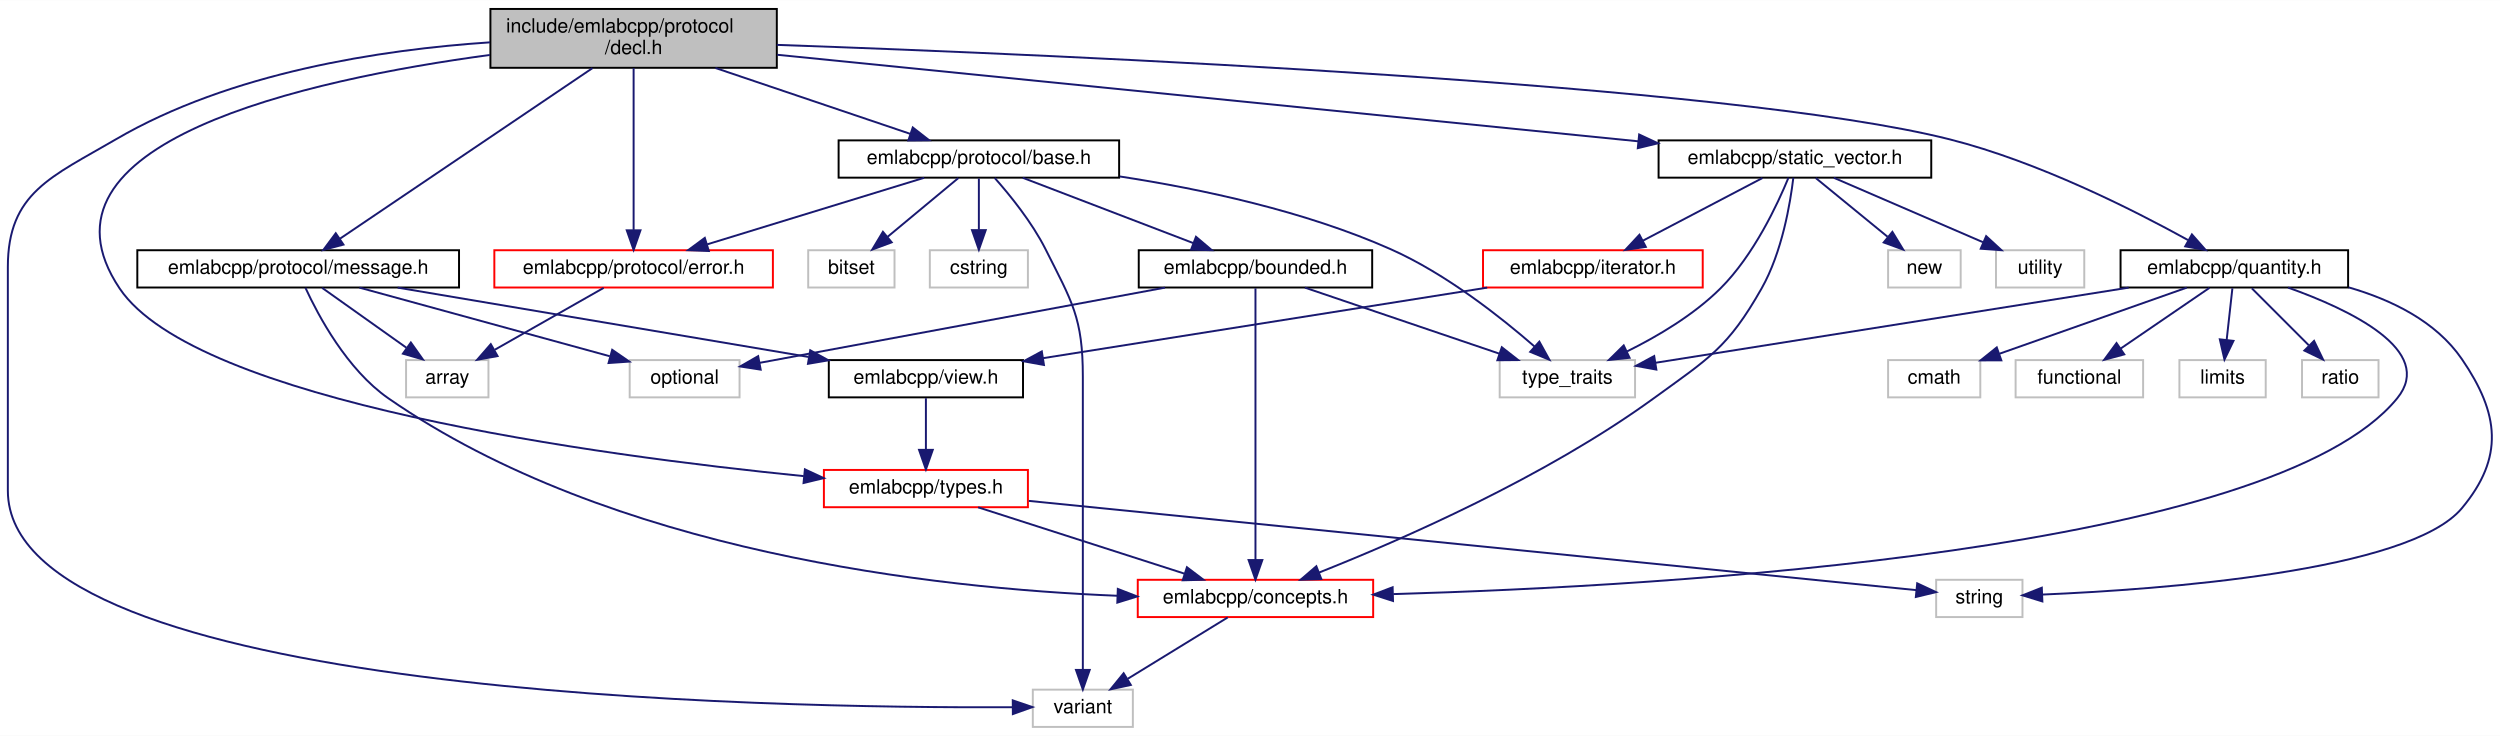
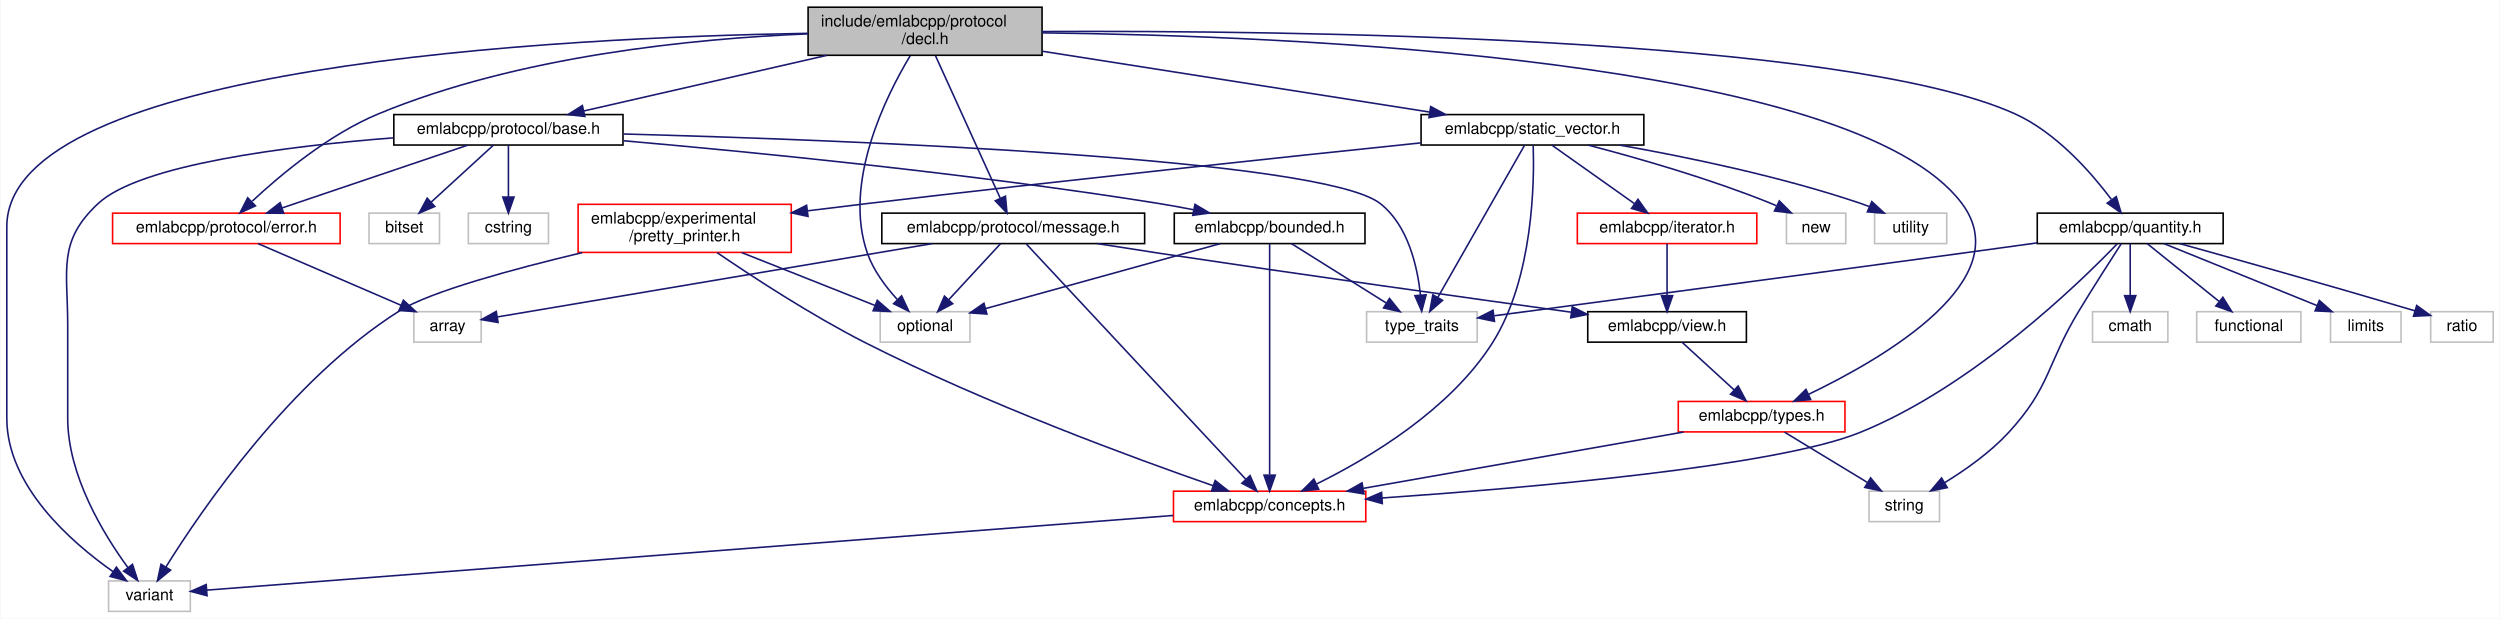
- <svg xmlns="http://www.w3.org/2000/svg" xmlns:xlink="http://www.w3.org/1999/xlink" width="1274pt" height="375pt" viewBox="0.00 0.00 1274.43 375.00">
-   <g id="graph0" class="graph" transform="scale(1 1) rotate(0) translate(4 371)">
-     <polygon fill="white" stroke="transparent" points="-4,4 -4,-371 1270.43,-371 1270.43,4 -4,4" />
+ <svg xmlns="http://www.w3.org/2000/svg" xmlns:xlink="http://www.w3.org/1999/xlink" width="1560pt" height="386pt" viewBox="0.00 0.00 1559.50 386.00">
+   <g id="graph0" class="graph" transform="scale(1 1) rotate(0) translate(4 382)">
+     <polygon fill="white" stroke="transparent" points="-4,4 -4,-382 1555.5,-382 1555.5,4 -4,4" />
    <g id="node1" class="node">
      <g id="a_node1">
        <a xlink:title=" ">
-           <polygon fill="#bfbfbf" stroke="black" points="246,-336.5 246,-366.5 392,-366.5 392,-336.5 246,-336.5" />
-           <text text-anchor="start" x="254" y="-354.5" font-family="Helvetica,sans-Serif" font-size="10.00">include/emlabcpp/protocol</text>
-           <text text-anchor="middle" x="319" y="-343.5" font-family="Helvetica,sans-Serif" font-size="10.00">/decl.h</text>
+           <polygon fill="#bfbfbf" stroke="black" points="500,-347.5 500,-377.5 646,-377.5 646,-347.5 500,-347.5" />
+           <text text-anchor="start" x="508" y="-365.5" font-family="Helvetica,sans-Serif" font-size="10.00">include/emlabcpp/protocol</text>
+           <text text-anchor="middle" x="573" y="-354.5" font-family="Helvetica,sans-Serif" font-size="10.00">/decl.h</text>
        </a>
      </g>
    </g>
    <g id="node2" class="node">
      <g id="a_node2">
        <a xlink:href="protocol_2base_8h.html" target="_top" xlink:title=" ">
-           <polygon fill="white" stroke="black" points="423.5,-280.5 423.5,-299.5 566.5,-299.5 566.5,-280.5 423.5,-280.5" />
-           <text text-anchor="middle" x="495" y="-287.5" font-family="Helvetica,sans-Serif" font-size="10.00">emlabcpp/protocol/base.h</text>
+           <polygon fill="white" stroke="black" points="241.5,-291.5 241.5,-310.5 384.5,-310.5 384.5,-291.5 241.5,-291.5" />
+           <text text-anchor="middle" x="313" y="-298.5" font-family="Helvetica,sans-Serif" font-size="10.00">emlabcpp/protocol/base.h</text>
        </a>
      </g>
    </g>
    <g id="edge1" class="edge">
-       <path fill="none" stroke="midnightblue" d="M360.71,-336.4C390.99,-326.16 431.49,-312.47 460.07,-302.81" />
-       <polygon fill="midnightblue" stroke="midnightblue" points="461.3,-306.09 469.65,-299.57 459.05,-299.46 461.3,-306.09" />
+       <path fill="none" stroke="midnightblue" d="M511.71,-347.47C465.29,-336.85 402.46,-322.47 359.98,-312.75" />
+       <polygon fill="midnightblue" stroke="midnightblue" points="360.7,-309.33 350.17,-310.51 359.14,-316.15 360.7,-309.33" />
    </g>
    <g id="node5" class="node">
      <g id="a_node5">
        <a xlink:title=" ">
-           <polygon fill="white" stroke="#bfbfbf" points="522.5,-0.5 522.5,-19.5 573.5,-19.5 573.5,-0.5 522.5,-0.5" />
-           <text text-anchor="middle" x="548" y="-7.5" font-family="Helvetica,sans-Serif" font-size="10.00">variant</text>
-         </a>
-       </g>
-     </g>
-     <g id="edge38" class="edge">
-       <path fill="none" stroke="midnightblue" d="M245.8,-349.48C190.09,-345.76 113.32,-334.08 55,-300 22.33,-280.91 0,-272.84 0,-235 0,-235 0,-235 0,-121 0,-16.21 390.06,-9.94 512.01,-10.54" />
-       <polygon fill="midnightblue" stroke="midnightblue" points="512.28,-14.04 522.3,-10.61 512.33,-7.04 512.28,-14.04" />
+           <polygon fill="white" stroke="#bfbfbf" points="63.5,-0.5 63.5,-19.5 114.5,-19.5 114.5,-0.5 63.5,-0.5" />
+           <text text-anchor="middle" x="89" y="-7.5" font-family="Helvetica,sans-Serif" font-size="10.00">variant</text>
+         </a>
+       </g>
+     </g>
+     <g id="edge43" class="edge">
+       <path fill="none" stroke="midnightblue" d="M499.85,-361.21C345.37,-358.62 0,-341.54 0,-240.5 0,-240.5 0,-240.5 0,-121 0,-78.85 39.99,-43.78 66.36,-25.24" />
+       <polygon fill="midnightblue" stroke="midnightblue" points="68.38,-28.1 74.7,-19.6 64.46,-22.3 68.38,-28.1" />
+     </g>
+     <g id="node6" class="node">
+       <g id="a_node6">
+         <a xlink:title=" ">
+           <polygon fill="white" stroke="#bfbfbf" points="545,-168.5 545,-187.5 601,-187.5 601,-168.5 545,-168.5" />
+           <text text-anchor="middle" x="573" y="-175.5" font-family="Helvetica,sans-Serif" font-size="10.00">optional</text>
+         </a>
+       </g>
+     </g>
+     <g id="edge42" class="edge">
+       <path fill="none" stroke="midnightblue" d="M563.72,-347.22C548.54,-321.98 521.56,-268.01 537,-224 540.79,-213.21 548.37,-203.08 555.6,-195.18" />
+       <polygon fill="midnightblue" stroke="midnightblue" points="558.33,-197.4 562.84,-187.81 553.33,-192.49 558.33,-197.4" />
    </g>
    <g id="node8" class="node">
      <g id="a_node8">
        <a xlink:href="protocol_2error_8h.html" target="_top" xlink:title=" ">
-           <polygon fill="white" stroke="red" points="248,-224.5 248,-243.5 390,-243.5 390,-224.5 248,-224.5" />
-           <text text-anchor="middle" x="319" y="-231.5" font-family="Helvetica,sans-Serif" font-size="10.00">emlabcpp/protocol/error.h</text>
+           <polygon fill="white" stroke="red" points="66,-230 66,-249 208,-249 208,-230 66,-230" />
+           <text text-anchor="middle" x="137" y="-237" font-family="Helvetica,sans-Serif" font-size="10.00">emlabcpp/protocol/error.h</text>
        </a>
      </g>
    </g>
    <g id="edge13" class="edge">
-       <path fill="none" stroke="midnightblue" d="M319,-336.34C319,-315.62 319,-277.02 319,-253.9" />
-       <polygon fill="midnightblue" stroke="midnightblue" points="322.5,-253.67 319,-243.67 315.5,-253.67 322.5,-253.67" />
+       <path fill="none" stroke="midnightblue" d="M499.75,-360.87C428.78,-357.94 319.36,-347.19 232,-311 201.02,-298.17 170.91,-273.02 153.17,-256.49" />
+       <polygon fill="midnightblue" stroke="midnightblue" points="155.15,-253.54 145.5,-249.16 150.31,-258.6 155.15,-253.54" />
    </g>
    <g id="node12" class="node">
      <g id="a_node12">
        <a xlink:href="message_8h.html" target="_top" xlink:title=" ">
-           <polygon fill="white" stroke="black" points="66,-224.5 66,-243.5 230,-243.5 230,-224.5 66,-224.5" />
-           <text text-anchor="middle" x="148" y="-231.5" font-family="Helvetica,sans-Serif" font-size="10.00">emlabcpp/protocol/message.h</text>
+           <polygon fill="white" stroke="black" points="546,-230 546,-249 710,-249 710,-230 546,-230" />
+           <text text-anchor="middle" x="628" y="-237" font-family="Helvetica,sans-Serif" font-size="10.00">emlabcpp/protocol/message.h</text>
        </a>
      </g>
    </g>
    <g id="edge14" class="edge">
-       <path fill="none" stroke="midnightblue" d="M298.03,-336.34C265.26,-314.2 202.25,-271.64 169.29,-249.38" />
-       <polygon fill="midnightblue" stroke="midnightblue" points="171.08,-246.37 160.84,-243.67 167.16,-252.17 171.08,-246.37" />
+       <path fill="none" stroke="midnightblue" d="M579.53,-347.14C589.59,-325 608.88,-282.57 619.85,-258.44" />
+       <polygon fill="midnightblue" stroke="midnightblue" points="623.16,-259.6 624.11,-249.05 616.79,-256.71 623.16,-259.6" />
    </g>
    <g id="node14" class="node">
      <g id="a_node14">
        <a xlink:href="types_8h.html" target="_top" xlink:title=" ">
-           <polygon fill="white" stroke="red" points="416,-112.5 416,-131.5 520,-131.5 520,-112.5 416,-112.5" />
-           <text text-anchor="middle" x="468" y="-119.5" font-family="Helvetica,sans-Serif" font-size="10.00">emlabcpp/types.h</text>
-         </a>
-       </g>
-     </g>
-     <g id="edge37" class="edge">
-       <path fill="none" stroke="midnightblue" d="M245.71,-343.05C151.89,-330.37 7.09,-298.33 57,-224 95.65,-166.44 300.66,-138.86 405.76,-128.34" />
-       <polygon fill="midnightblue" stroke="midnightblue" points="406.31,-131.8 415.92,-127.34 405.62,-124.83 406.31,-131.8" />
+           <polygon fill="white" stroke="red" points="1043,-112.5 1043,-131.5 1147,-131.5 1147,-112.5 1043,-112.5" />
+           <text text-anchor="middle" x="1095" y="-119.5" font-family="Helvetica,sans-Serif" font-size="10.00">emlabcpp/types.h</text>
+         </a>
+       </g>
+     </g>
+     <g id="edge41" class="edge">
+       <path fill="none" stroke="midnightblue" d="M646.03,-361.5C800.64,-359.7 1152.4,-345.53 1220,-255 1255.51,-207.44 1171.41,-158.53 1124.25,-135.91" />
+       <polygon fill="midnightblue" stroke="midnightblue" points="1125.63,-132.69 1115.09,-131.62 1122.66,-139.03 1125.63,-132.69" />
    </g>
    <g id="node16" class="node">
      <g id="a_node16">
        <a xlink:href="quantity_8h.html" target="_top" xlink:title=" ">
-           <polygon fill="white" stroke="black" points="1077,-224.5 1077,-243.5 1193,-243.5 1193,-224.5 1077,-224.5" />
-           <text text-anchor="middle" x="1135" y="-231.5" font-family="Helvetica,sans-Serif" font-size="10.00">emlabcpp/quantity.h</text>
+           <polygon fill="white" stroke="black" points="1267,-230 1267,-249 1383,-249 1383,-230 1267,-230" />
+           <text text-anchor="middle" x="1325" y="-237" font-family="Helvetica,sans-Serif" font-size="10.00">emlabcpp/quantity.h</text>
        </a>
      </g>
    </g>
    <g id="edge22" class="edge">
-       <path fill="none" stroke="midnightblue" d="M392,-348.19C541.66,-342.92 878.53,-328.26 990,-300 1034.97,-288.6 1083.43,-264.13 1111.39,-248.68" />
-       <polygon fill="midnightblue" stroke="midnightblue" points="1113.38,-251.57 1120.38,-243.62 1109.95,-245.47 1113.38,-251.57" />
+       <path fill="none" stroke="midnightblue" d="M646.03,-362.33C798.71,-363.07 1146.34,-359.21 1253,-311 1278.69,-299.39 1300.57,-274.46 1313.25,-257.58" />
+       <polygon fill="midnightblue" stroke="midnightblue" points="1316.31,-259.32 1319.32,-249.17 1310.63,-255.23 1316.31,-259.32" />
    </g>
    <g id="node21" class="node">
      <g id="a_node21">
        <a xlink:href="static__vector_8h.html" target="_top" xlink:title=" ">
-           <polygon fill="white" stroke="black" points="841.5,-280.5 841.5,-299.5 980.5,-299.5 980.5,-280.5 841.5,-280.5" />
-           <text text-anchor="middle" x="911" y="-287.5" font-family="Helvetica,sans-Serif" font-size="10.00">emlabcpp/static_vector.h</text>
+           <polygon fill="white" stroke="black" points="882.5,-291.5 882.5,-310.5 1021.5,-310.5 1021.5,-291.5 882.5,-291.5" />
+           <text text-anchor="middle" x="952" y="-298.5" font-family="Helvetica,sans-Serif" font-size="10.00">emlabcpp/static_vector.h</text>
        </a>
      </g>
    </g>
    <g id="edge30" class="edge">
-       <path fill="none" stroke="midnightblue" d="M392.18,-343.14C503.74,-331.93 715.53,-310.65 831.01,-299.04" />
-       <polygon fill="midnightblue" stroke="midnightblue" points="831.6,-302.5 841.2,-298.02 830.9,-295.53 831.6,-302.5" />
+       <path fill="none" stroke="midnightblue" d="M646.08,-350.03C716.15,-339.03 820.91,-322.58 887.84,-312.07" />
+       <polygon fill="midnightblue" stroke="midnightblue" points="888.5,-315.51 897.84,-310.5 887.42,-308.6 888.5,-315.51" />
    </g>
    <g id="node3" class="node">
      <g id="a_node3">
        <a xlink:href="bounded_8h.html" target="_top" xlink:title=" ">
-           <polygon fill="white" stroke="black" points="576.5,-224.5 576.5,-243.5 695.5,-243.5 695.5,-224.5 576.5,-224.5" />
-           <text text-anchor="middle" x="636" y="-231.5" font-family="Helvetica,sans-Serif" font-size="10.00">emlabcpp/bounded.h</text>
+           <polygon fill="white" stroke="black" points="728.5,-230 728.5,-249 847.5,-249 847.5,-230 728.5,-230" />
+           <text text-anchor="middle" x="788" y="-237" font-family="Helvetica,sans-Serif" font-size="10.00">emlabcpp/bounded.h</text>
        </a>
      </g>
    </g>
    <g id="edge2" class="edge">
-       <path fill="none" stroke="midnightblue" d="M517.34,-280.44C540.75,-271.48 577.74,-257.31 604.19,-247.18" />
-       <polygon fill="midnightblue" stroke="midnightblue" points="605.68,-250.36 613.76,-243.52 603.17,-243.82 605.68,-250.36" />
+       <path fill="none" stroke="midnightblue" d="M384.79,-294.16C466.15,-287.05 602.58,-273.64 719,-255 725.9,-253.89 733.16,-252.56 740.27,-251.16" />
+       <polygon fill="midnightblue" stroke="midnightblue" points="741.42,-254.49 750.52,-249.06 740.02,-247.63 741.42,-254.49" />
    </g>
    <g id="edge12" class="edge">
-       <path fill="none" stroke="midnightblue" d="M503.08,-280.34C510.73,-271.72 522.05,-257.82 529,-244 542.52,-217.11 548,-209.1 548,-179 548,-179 548,-179 548,-121 548,-88.95 548,-51.64 548,-29.75" />
-       <polygon fill="midnightblue" stroke="midnightblue" points="551.5,-29.56 548,-19.56 544.5,-29.56 551.5,-29.56" />
+       <path fill="none" stroke="midnightblue" d="M241.27,-296C175.07,-290.82 83.17,-279.37 57,-255 31.52,-231.27 38,-213.82 38,-179 38,-179 38,-179 38,-121 38,-85.24 60.45,-48.51 75.56,-27.84" />
+       <polygon fill="midnightblue" stroke="midnightblue" points="78.43,-29.85 81.69,-19.77 72.86,-25.61 78.43,-29.85" />
    </g>
    <g id="node7" class="node">
      <g id="a_node7">
        <a xlink:title=" ">
-           <polygon fill="white" stroke="#bfbfbf" points="760.5,-168.5 760.5,-187.5 829.5,-187.5 829.5,-168.5 760.5,-168.5" />
-           <text text-anchor="middle" x="795" y="-175.5" font-family="Helvetica,sans-Serif" font-size="10.00">type_traits</text>
+           <polygon fill="white" stroke="#bfbfbf" points="848.5,-168.5 848.5,-187.5 917.5,-187.5 917.5,-168.5 848.5,-168.5" />
+           <text text-anchor="middle" x="883" y="-175.5" font-family="Helvetica,sans-Serif" font-size="10.00">type_traits</text>
        </a>
      </g>
    </g>
    <g id="edge11" class="edge">
-       <path fill="none" stroke="midnightblue" d="M566.8,-281.11C608.48,-274.72 661.22,-263.46 705,-244 733.15,-231.49 761.24,-209.26 778.36,-194.33" />
-       <polygon fill="midnightblue" stroke="midnightblue" points="780.71,-196.92 785.84,-187.66 776.05,-191.7 780.71,-196.92" />
+       <path fill="none" stroke="midnightblue" d="M384.73,-298.39C523.99,-294.64 820.56,-283.39 857,-255 874.41,-241.44 880.23,-215.6 882.14,-197.85" />
+       <polygon fill="midnightblue" stroke="midnightblue" points="885.63,-198.03 882.9,-187.79 878.65,-197.5 885.63,-198.03" />
    </g>
    <g id="edge7" class="edge">
-       <path fill="none" stroke="midnightblue" d="M467.11,-280.44C437.25,-271.28 389.69,-256.69 356.54,-246.52" />
-       <polygon fill="midnightblue" stroke="midnightblue" points="357.34,-243.1 346.76,-243.52 355.29,-249.8 357.34,-243.1" />
+       <path fill="none" stroke="midnightblue" d="M287.78,-291.48C257.33,-281.18 205.95,-263.81 171.76,-252.25" />
+       <polygon fill="midnightblue" stroke="midnightblue" points="172.76,-248.9 162.17,-249.01 170.52,-255.53 172.76,-248.9" />
    </g>
    <g id="node10" class="node">
      <g id="a_node10">
        <a xlink:title=" ">
-           <polygon fill="white" stroke="#bfbfbf" points="408,-224.5 408,-243.5 452,-243.5 452,-224.5 408,-224.5" />
-           <text text-anchor="middle" x="430" y="-231.5" font-family="Helvetica,sans-Serif" font-size="10.00">bitset</text>
+           <polygon fill="white" stroke="#bfbfbf" points="226,-230 226,-249 270,-249 270,-230 226,-230" />
+           <text text-anchor="middle" x="248" y="-237" font-family="Helvetica,sans-Serif" font-size="10.00">bitset</text>
        </a>
      </g>
    </g>
    <g id="edge9" class="edge">
-       <path fill="none" stroke="midnightblue" d="M484.56,-280.32C474.85,-272.26 460.18,-260.08 448.5,-250.37" />
-       <polygon fill="midnightblue" stroke="midnightblue" points="450.56,-247.53 440.63,-243.83 446.09,-252.92 450.56,-247.53" />
+       <path fill="none" stroke="midnightblue" d="M303.69,-291.48C293.55,-282.2 277.14,-267.17 264.75,-255.83" />
+       <polygon fill="midnightblue" stroke="midnightblue" points="267.04,-253.18 257.3,-249.01 262.31,-258.34 267.04,-253.18" />
    </g>
    <g id="node11" class="node">
      <g id="a_node11">
        <a xlink:title=" ">
-           <polygon fill="white" stroke="#bfbfbf" points="470,-224.5 470,-243.5 520,-243.5 520,-224.5 470,-224.5" />
-           <text text-anchor="middle" x="495" y="-231.5" font-family="Helvetica,sans-Serif" font-size="10.00">cstring</text>
+           <polygon fill="white" stroke="#bfbfbf" points="288,-230 288,-249 338,-249 338,-230 288,-230" />
+           <text text-anchor="middle" x="313" y="-237" font-family="Helvetica,sans-Serif" font-size="10.00">cstring</text>
        </a>
      </g>
    </g>
    <g id="edge10" class="edge">
-       <path fill="none" stroke="midnightblue" d="M495,-280.08C495,-273.01 495,-262.86 495,-253.99" />
-       <polygon fill="midnightblue" stroke="midnightblue" points="498.5,-253.75 495,-243.75 491.5,-253.75 498.5,-253.75" />
+       <path fill="none" stroke="midnightblue" d="M313,-291.48C313,-283.08 313,-269.98 313,-259.16" />
+       <polygon fill="midnightblue" stroke="midnightblue" points="316.5,-259.01 313,-249.01 309.5,-259.01 316.5,-259.01" />
    </g>
    <g id="node4" class="node">
      <g id="a_node4">
        <a xlink:href="concepts_8h.html" target="_top" xlink:title=" ">
-           <polygon fill="white" stroke="red" points="576,-56.5 576,-75.5 696,-75.5 696,-56.5 576,-56.5" />
-           <text text-anchor="middle" x="636" y="-63.5" font-family="Helvetica,sans-Serif" font-size="10.00">emlabcpp/concepts.h</text>
+           <polygon fill="white" stroke="red" points="728,-56.5 728,-75.5 848,-75.5 848,-56.5 728,-56.5" />
+           <text text-anchor="middle" x="788" y="-63.5" font-family="Helvetica,sans-Serif" font-size="10.00">emlabcpp/concepts.h</text>
        </a>
      </g>
    </g>
    <g id="edge3" class="edge">
-       <path fill="none" stroke="midnightblue" d="M636,-224.08C636,-197.95 636,-121.21 636,-85.58" />
-       <polygon fill="midnightblue" stroke="midnightblue" points="639.5,-85.57 636,-75.57 632.5,-85.57 639.5,-85.57" />
-     </g>
-     <g id="node6" class="node">
-       <g id="a_node6">
-         <a xlink:title=" ">
-           <polygon fill="white" stroke="#bfbfbf" points="317,-168.5 317,-187.5 373,-187.5 373,-168.5 317,-168.5" />
-           <text text-anchor="middle" x="345" y="-175.5" font-family="Helvetica,sans-Serif" font-size="10.00">optional</text>
-         </a>
-       </g>
+       <path fill="none" stroke="midnightblue" d="M788,-229.76C788,-203.15 788,-122.71 788,-85.84" />
+       <polygon fill="midnightblue" stroke="midnightblue" points="791.5,-85.52 788,-75.52 784.5,-85.52 791.5,-85.52" />
    </g>
    <g id="edge5" class="edge">
-       <path fill="none" stroke="midnightblue" d="M589.89,-224.44C532.8,-213.85 436.59,-196 383.35,-186.12" />
-       <polygon fill="midnightblue" stroke="midnightblue" points="383.77,-182.63 373.3,-184.25 382.49,-189.52 383.77,-182.63" />
+       <path fill="none" stroke="midnightblue" d="M757.2,-229.98C718.58,-219.29 652.41,-200.98 610.78,-189.46" />
+       <polygon fill="midnightblue" stroke="midnightblue" points="611.58,-186.05 601.01,-186.75 609.72,-192.79 611.58,-186.05" />
    </g>
    <g id="edge6" class="edge">
-       <path fill="none" stroke="midnightblue" d="M661.19,-224.44C687.94,-215.36 730.4,-200.94 760.31,-190.78" />
-       <polygon fill="midnightblue" stroke="midnightblue" points="761.58,-194.05 769.92,-187.52 759.33,-187.42 761.58,-194.05" />
+       <path fill="none" stroke="midnightblue" d="M801.61,-229.98C817.06,-220.3 842.49,-204.37 860.82,-192.89" />
+       <polygon fill="midnightblue" stroke="midnightblue" points="862.8,-195.78 869.41,-187.51 859.08,-189.85 862.8,-195.78" />
    </g>
    <g id="edge4" class="edge">
-       <path fill="none" stroke="midnightblue" d="M621.86,-56.32C608.13,-47.9 587.06,-34.97 570.94,-25.07" />
-       <polygon fill="midnightblue" stroke="midnightblue" points="572.46,-21.9 562.1,-19.65 568.8,-27.87 572.46,-21.9" />
+       <path fill="none" stroke="midnightblue" d="M727.8,-60.35C586.64,-49.44 237.77,-22.49 124.87,-13.77" />
+       <polygon fill="midnightblue" stroke="midnightblue" points="124.94,-10.27 114.7,-12.99 124.4,-17.25 124.94,-10.27" />
    </g>
    <g id="node9" class="node">
      <g id="a_node9">
        <a xlink:title=" ">
-           <polygon fill="white" stroke="#bfbfbf" points="203,-168.5 203,-187.5 245,-187.5 245,-168.5 203,-168.5" />
-           <text text-anchor="middle" x="224" y="-175.5" font-family="Helvetica,sans-Serif" font-size="10.00">array</text>
+           <polygon fill="white" stroke="#bfbfbf" points="254,-168.5 254,-187.5 296,-187.5 296,-168.5 254,-168.5" />
+           <text text-anchor="middle" x="275" y="-175.5" font-family="Helvetica,sans-Serif" font-size="10.00">array</text>
        </a>
      </g>
    </g>
    <g id="edge8" class="edge">
-       <path fill="none" stroke="midnightblue" d="M303.74,-224.32C288.78,-215.82 265.75,-202.73 248.27,-192.8" />
-       <polygon fill="midnightblue" stroke="midnightblue" points="249.65,-189.55 239.23,-187.65 246.19,-195.64 249.65,-189.55" />
+       <path fill="none" stroke="midnightblue" d="M156.77,-229.98C180.14,-219.9 219.21,-203.05 246,-191.5" />
+       <polygon fill="midnightblue" stroke="midnightblue" points="247.47,-194.68 255.26,-187.51 244.7,-188.25 247.47,-194.68" />
    </g>
    <g id="edge15" class="edge">
-       <path fill="none" stroke="midnightblue" d="M151.7,-224.36C158.16,-210.32 172.86,-182.65 194,-168 307.34,-89.46 472.54,-71.11 565.55,-67.36" />
-       <polygon fill="midnightblue" stroke="midnightblue" points="565.83,-70.85 575.7,-67 565.58,-63.86 565.83,-70.85" />
+       <path fill="none" stroke="midnightblue" d="M636.15,-229.76C661.62,-202.46 739.95,-118.5 773.02,-83.05" />
+       <polygon fill="midnightblue" stroke="midnightblue" points="775.79,-85.22 780.05,-75.52 770.67,-80.44 775.79,-85.22" />
    </g>
    <g id="edge21" class="edge">
-       <path fill="none" stroke="midnightblue" d="M179.22,-224.44C213.83,-214.96 269.67,-199.65 306.84,-189.46" />
-       <polygon fill="midnightblue" stroke="midnightblue" points="308.08,-192.75 316.8,-186.73 306.23,-186 308.08,-192.75" />
+       <path fill="none" stroke="midnightblue" d="M620.12,-229.98C611.71,-220.87 598.18,-206.24 587.77,-194.98" />
+       <polygon fill="midnightblue" stroke="midnightblue" points="590.22,-192.48 580.87,-187.51 585.08,-197.23 590.22,-192.48" />
    </g>
    <g id="edge20" class="edge">
-       <path fill="none" stroke="midnightblue" d="M160.21,-224.32C171.78,-216.11 189.38,-203.6 203.16,-193.81" />
-       <polygon fill="midnightblue" stroke="midnightblue" points="205.44,-196.48 211.57,-187.83 201.39,-190.77 205.44,-196.48" />
+       <path fill="none" stroke="midnightblue" d="M577.42,-229.98C503.33,-217.49 367.46,-194.58 306.29,-184.27" />
+       <polygon fill="midnightblue" stroke="midnightblue" points="306.56,-180.77 296.11,-182.56 305.39,-187.67 306.56,-180.77" />
    </g>
    <g id="node13" class="node">
      <g id="a_node13">
        <a xlink:href="view_8h.html" target="_top" xlink:title=" ">
-           <polygon fill="white" stroke="black" points="418.5,-168.5 418.5,-187.5 517.5,-187.5 517.5,-168.5 418.5,-168.5" />
-           <text text-anchor="middle" x="468" y="-175.5" font-family="Helvetica,sans-Serif" font-size="10.00">emlabcpp/view.h</text>
+           <polygon fill="white" stroke="black" points="986.5,-168.5 986.5,-187.5 1085.5,-187.5 1085.5,-168.5 986.5,-168.5" />
+           <text text-anchor="middle" x="1036" y="-175.5" font-family="Helvetica,sans-Serif" font-size="10.00">emlabcpp/view.h</text>
        </a>
      </g>
    </g>
    <g id="edge16" class="edge">
-       <path fill="none" stroke="midnightblue" d="M198.7,-224.44C255.6,-214.84 347.8,-199.28 408.18,-189.1" />
-       <polygon fill="midnightblue" stroke="midnightblue" points="409.04,-192.5 418.32,-187.38 407.88,-185.6 409.04,-192.5" />
+       <path fill="none" stroke="midnightblue" d="M680.43,-229.99C693.05,-227.98 706.5,-225.88 719,-224 808.43,-210.53 912.22,-196.01 976,-187.21" />
+       <polygon fill="midnightblue" stroke="midnightblue" points="976.84,-190.62 986.27,-185.79 975.89,-183.69 976.84,-190.62" />
    </g>
    <g id="edge17" class="edge">
-       <path fill="none" stroke="midnightblue" d="M468,-168.08C468,-161.01 468,-150.86 468,-141.99" />
-       <polygon fill="midnightblue" stroke="midnightblue" points="471.5,-141.75 468,-131.75 464.5,-141.75 471.5,-141.75" />
+       <path fill="none" stroke="midnightblue" d="M1045.48,-168.32C1054.2,-160.34 1067.34,-148.31 1077.9,-138.65" />
+       <polygon fill="midnightblue" stroke="midnightblue" points="1080.33,-141.17 1085.35,-131.83 1075.61,-136 1080.33,-141.17" />
    </g>
    <g id="edge18" class="edge">
-       <path fill="none" stroke="midnightblue" d="M494.62,-112.44C523.01,-103.32 568.14,-88.81 599.75,-78.65" />
-       <polygon fill="midnightblue" stroke="midnightblue" points="601.06,-81.91 609.5,-75.52 598.91,-75.24 601.06,-81.91" />
+       <path fill="none" stroke="midnightblue" d="M1046.35,-112.44C992.13,-102.9 904.45,-87.48 846.52,-77.29" />
+       <polygon fill="midnightblue" stroke="midnightblue" points="846.87,-73.8 836.42,-75.52 845.66,-80.7 846.87,-73.8" />
    </g>
    <g id="node15" class="node">
      <g id="a_node15">
        <a xlink:title=" ">
-           <polygon fill="white" stroke="#bfbfbf" points="983,-56.5 983,-75.5 1027,-75.5 1027,-56.5 983,-56.5" />
-           <text text-anchor="middle" x="1005" y="-63.5" font-family="Helvetica,sans-Serif" font-size="10.00">string</text>
+           <polygon fill="white" stroke="#bfbfbf" points="1162,-56.5 1162,-75.5 1206,-75.5 1206,-56.5 1162,-56.5" />
+           <text text-anchor="middle" x="1184" y="-63.5" font-family="Helvetica,sans-Serif" font-size="10.00">string</text>
        </a>
      </g>
    </g>
    <g id="edge19" class="edge">
-       <path fill="none" stroke="midnightblue" d="M520.47,-115.72C630.66,-104.64 883.35,-79.23 972.85,-70.23" />
-       <polygon fill="midnightblue" stroke="midnightblue" points="973.34,-73.7 982.94,-69.22 972.64,-66.74 973.34,-73.7" />
+       <path fill="none" stroke="midnightblue" d="M1109.3,-112.32C1123.18,-103.9 1144.49,-90.97 1160.8,-81.07" />
+       <polygon fill="midnightblue" stroke="midnightblue" points="1163,-83.83 1169.74,-75.65 1159.37,-77.85 1163,-83.83" />
    </g>
    <g id="edge23" class="edge">
-       <path fill="none" stroke="midnightblue" d="M1162.37,-224.47C1193.6,-213.35 1237.91,-192.39 1218,-168 1154.42,-90.11 846.76,-72.28 706.25,-68.21" />
-       <polygon fill="midnightblue" stroke="midnightblue" points="706.12,-64.7 696.02,-67.93 705.92,-71.7 706.12,-64.7" />
+       <path fill="none" stroke="midnightblue" d="M1316.86,-229.82C1294.09,-206.17 1226.73,-140.43 1156,-112 1103.47,-90.89 949.38,-77.54 858.1,-71.26" />
+       <polygon fill="midnightblue" stroke="midnightblue" points="858.32,-67.77 848.11,-70.58 857.85,-74.75 858.32,-67.77" />
    </g>
    <g id="edge29" class="edge">
-       <path fill="none" stroke="midnightblue" d="M1081.13,-224.44C1014.43,-213.85 902.07,-196 839.85,-186.12" />
-       <polygon fill="midnightblue" stroke="midnightblue" points="840.36,-182.66 829.94,-184.55 839.26,-189.57 840.36,-182.66" />
+       <path fill="none" stroke="midnightblue" d="M1266.96,-230.44C1251.69,-228.33 1235.23,-226.07 1220,-224 1115.56,-209.82 992.86,-193.53 928.19,-184.97" />
+       <polygon fill="midnightblue" stroke="midnightblue" points="928.31,-181.45 917.94,-183.61 927.39,-188.39 928.31,-181.45" />
    </g>
    <g id="edge28" class="edge">
-       <path fill="none" stroke="midnightblue" d="M1193.27,-224.57C1215.12,-218.27 1237.82,-207.25 1251,-188 1270.08,-160.13 1272.63,-137.94 1251,-112 1224.12,-79.75 1097.47,-70.55 1037.12,-67.97" />
-       <polygon fill="midnightblue" stroke="midnightblue" points="1037.14,-64.47 1027.01,-67.58 1036.86,-71.46 1037.14,-64.47" />
+       <path fill="none" stroke="midnightblue" d="M1319.46,-229.99C1312.99,-220 1302.04,-202.91 1293,-188 1272.77,-154.62 1275.46,-140.69 1249,-112 1237.62,-99.66 1222.27,-88.84 1209.35,-80.9" />
+       <polygon fill="midnightblue" stroke="midnightblue" points="1210.85,-77.72 1200.46,-75.65 1207.29,-83.75 1210.85,-77.72" />
    </g>
    <g id="node17" class="node">
      <g id="a_node17">
        <a xlink:title=" ">
-           <polygon fill="white" stroke="#bfbfbf" points="958.5,-168.5 958.5,-187.5 1005.5,-187.5 1005.5,-168.5 958.5,-168.5" />
-           <text text-anchor="middle" x="982" y="-175.5" font-family="Helvetica,sans-Serif" font-size="10.00">cmath</text>
+           <polygon fill="white" stroke="#bfbfbf" points="1301.5,-168.5 1301.5,-187.5 1348.5,-187.5 1348.5,-168.5 1301.5,-168.5" />
+           <text text-anchor="middle" x="1325" y="-175.5" font-family="Helvetica,sans-Serif" font-size="10.00">cmath</text>
        </a>
      </g>
    </g>
    <g id="edge24" class="edge">
-       <path fill="none" stroke="midnightblue" d="M1110.76,-224.44C1084.98,-215.35 1044.04,-200.9 1015.26,-190.74" />
-       <polygon fill="midnightblue" stroke="midnightblue" points="1016.22,-187.37 1005.63,-187.34 1013.89,-193.97 1016.22,-187.37" />
+       <path fill="none" stroke="midnightblue" d="M1325,-229.98C1325,-221.58 1325,-208.48 1325,-197.66" />
+       <polygon fill="midnightblue" stroke="midnightblue" points="1328.5,-197.51 1325,-187.51 1321.5,-197.51 1328.5,-197.51" />
    </g>
    <g id="node18" class="node">
      <g id="a_node18">
        <a xlink:title=" ">
-           <polygon fill="white" stroke="#bfbfbf" points="1023.5,-168.5 1023.5,-187.5 1088.5,-187.5 1088.5,-168.5 1023.5,-168.5" />
-           <text text-anchor="middle" x="1056" y="-175.5" font-family="Helvetica,sans-Serif" font-size="10.00">functional</text>
+           <polygon fill="white" stroke="#bfbfbf" points="1366.5,-168.5 1366.5,-187.5 1431.5,-187.5 1431.5,-168.5 1366.5,-168.5" />
+           <text text-anchor="middle" x="1399" y="-175.5" font-family="Helvetica,sans-Serif" font-size="10.00">functional</text>
        </a>
      </g>
    </g>
    <g id="edge25" class="edge">
-       <path fill="none" stroke="midnightblue" d="M1122.31,-224.32C1110.1,-215.98 1091.42,-203.21 1077,-193.35" />
-       <polygon fill="midnightblue" stroke="midnightblue" points="1078.89,-190.41 1068.66,-187.65 1074.94,-196.19 1078.89,-190.41" />
+       <path fill="none" stroke="midnightblue" d="M1335.6,-229.98C1347.25,-220.61 1366.19,-205.38 1380.33,-194.01" />
+       <polygon fill="midnightblue" stroke="midnightblue" points="1382.82,-196.5 1388.42,-187.51 1378.43,-191.05 1382.82,-196.5" />
    </g>
    <g id="node19" class="node">
      <g id="a_node19">
        <a xlink:title=" ">
-           <polygon fill="white" stroke="#bfbfbf" points="1107,-168.5 1107,-187.5 1151,-187.5 1151,-168.5 1107,-168.5" />
-           <text text-anchor="middle" x="1129" y="-175.5" font-family="Helvetica,sans-Serif" font-size="10.00">limits</text>
+           <polygon fill="white" stroke="#bfbfbf" points="1450,-168.5 1450,-187.5 1494,-187.5 1494,-168.5 1450,-168.5" />
+           <text text-anchor="middle" x="1472" y="-175.5" font-family="Helvetica,sans-Serif" font-size="10.00">limits</text>
        </a>
      </g>
    </g>
    <g id="edge26" class="edge">
-       <path fill="none" stroke="midnightblue" d="M1134.01,-224.08C1133.21,-216.93 1132.07,-206.64 1131.08,-197.69" />
-       <polygon fill="midnightblue" stroke="midnightblue" points="1134.56,-197.3 1129.97,-187.75 1127.6,-198.08 1134.56,-197.3" />
+       <path fill="none" stroke="midnightblue" d="M1346.06,-229.98C1371.06,-219.86 1412.94,-202.9 1441.49,-191.35" />
+       <polygon fill="midnightblue" stroke="midnightblue" points="1443.02,-194.51 1450.98,-187.51 1440.39,-188.02 1443.02,-194.51" />
    </g>
    <g id="node20" class="node">
      <g id="a_node20">
        <a xlink:title=" ">
-           <polygon fill="white" stroke="#bfbfbf" points="1169.5,-168.5 1169.5,-187.5 1208.5,-187.5 1208.5,-168.5 1169.5,-168.5" />
-           <text text-anchor="middle" x="1189" y="-175.5" font-family="Helvetica,sans-Serif" font-size="10.00">ratio</text>
+           <polygon fill="white" stroke="#bfbfbf" points="1512.5,-168.5 1512.5,-187.5 1551.5,-187.5 1551.5,-168.5 1512.5,-168.5" />
+           <text text-anchor="middle" x="1532" y="-175.5" font-family="Helvetica,sans-Serif" font-size="10.00">ratio</text>
        </a>
      </g>
    </g>
    <g id="edge27" class="edge">
-       <path fill="none" stroke="midnightblue" d="M1143.92,-224.08C1151.78,-216.22 1163.43,-204.57 1172.92,-195.08" />
-       <polygon fill="midnightblue" stroke="midnightblue" points="1175.65,-197.3 1180.25,-187.75 1170.7,-192.35 1175.65,-197.3" />
+       <path fill="none" stroke="midnightblue" d="M1355.94,-229.97C1389.62,-220.63 1445.31,-205.03 1502.76,-188.02" />
+       <polygon fill="midnightblue" stroke="midnightblue" points="1503.77,-191.37 1512.36,-185.17 1501.78,-184.66 1503.77,-191.37" />
    </g>
    <g id="edge31" class="edge">
-       <path fill="none" stroke="midnightblue" d="M910.19,-280.47C908.65,-267.53 904.48,-242.46 894,-224 876.78,-193.66 867.23,-188.5 839,-168 783.71,-127.85 710.07,-95.71 668.38,-79.18" />
-       <polygon fill="midnightblue" stroke="midnightblue" points="669.58,-75.89 659,-75.51 667.03,-82.41 669.58,-75.89" />
-     </g>
-     <g id="edge35" class="edge">
-       <path fill="none" stroke="midnightblue" d="M907.72,-280.49C902.22,-267.12 890.06,-240.96 873,-224 859.41,-210.49 840.96,-199.6 825.41,-191.92" />
-       <polygon fill="midnightblue" stroke="midnightblue" points="826.71,-188.67 816.17,-187.56 823.72,-194.99 826.71,-188.67" />
+       <path fill="none" stroke="midnightblue" d="M952.47,-291.18C953.23,-268.74 952.59,-208.39 927,-168 900.45,-126.1 849.74,-96.02 817.46,-80.08" />
+       <polygon fill="midnightblue" stroke="midnightblue" points="818.61,-76.75 808.08,-75.59 815.59,-83.06 818.61,-76.75" />
+     </g>
+     <g id="edge39" class="edge">
+       <path fill="none" stroke="midnightblue" d="M947.04,-291.3C935.75,-271.5 907.97,-222.78 892.98,-196.49" />
+       <polygon fill="midnightblue" stroke="midnightblue" points="895.91,-194.58 887.92,-187.62 889.83,-198.04 895.91,-194.58" />
    </g>
    <g id="node22" class="node">
      <g id="a_node22">
-         <a xlink:href="iterator_8h.html" target="_top" xlink:title=" ">
-           <polygon fill="white" stroke="red" points="752,-224.5 752,-243.5 864,-243.5 864,-224.5 752,-224.5" />
-           <text text-anchor="middle" x="808" y="-231.5" font-family="Helvetica,sans-Serif" font-size="10.00">emlabcpp/iterator.h</text>
+         <a xlink:href="pretty__printer_8h.html" target="_top" xlink:title=" ">
+           <polygon fill="white" stroke="red" points="356.5,-224.5 356.5,-254.5 489.5,-254.5 489.5,-224.5 356.5,-224.5" />
+           <text text-anchor="start" x="364.5" y="-242.5" font-family="Helvetica,sans-Serif" font-size="10.00">emlabcpp/experimental</text>
+           <text text-anchor="middle" x="423" y="-231.5" font-family="Helvetica,sans-Serif" font-size="10.00">/pretty_printer.h</text>
        </a>
      </g>
    </g>
    <g id="edge32" class="edge">
-       <path fill="none" stroke="midnightblue" d="M894.45,-280.32C878.01,-271.7 852.57,-258.36 833.53,-248.39" />
-       <polygon fill="midnightblue" stroke="midnightblue" points="834.99,-245.2 824.51,-243.65 831.74,-251.4 834.99,-245.2" />
+       <path fill="none" stroke="midnightblue" d="M882.2,-292.83C799.69,-284.26 658.27,-269.29 537,-255 524.88,-253.57 512.05,-252 499.53,-250.43" />
+       <polygon fill="midnightblue" stroke="midnightblue" points="499.94,-246.96 489.59,-249.18 499.07,-253.9 499.94,-246.96" />
    </g>
    <g id="node23" class="node">
      <g id="a_node23">
-         <a xlink:title=" ">
-           <polygon fill="white" stroke="#bfbfbf" points="958.5,-224.5 958.5,-243.5 995.5,-243.5 995.5,-224.5 958.5,-224.5" />
-           <text text-anchor="middle" x="977" y="-231.5" font-family="Helvetica,sans-Serif" font-size="10.00">new</text>
-         </a>
-       </g>
-     </g>
-     <g id="edge34" class="edge">
-       <path fill="none" stroke="midnightblue" d="M921.6,-280.32C931.46,-272.26 946.35,-260.08 958.22,-250.37" />
-       <polygon fill="midnightblue" stroke="midnightblue" points="960.68,-252.88 966.2,-243.83 956.25,-247.46 960.68,-252.88" />
+         <a xlink:href="iterator_8h.html" target="_top" xlink:title=" ">
+           <polygon fill="white" stroke="red" points="980,-230 980,-249 1092,-249 1092,-230 980,-230" />
+           <text text-anchor="middle" x="1036" y="-237" font-family="Helvetica,sans-Serif" font-size="10.00">emlabcpp/iterator.h</text>
+         </a>
+       </g>
+     </g>
+     <g id="edge36" class="edge">
+       <path fill="none" stroke="midnightblue" d="M964.04,-291.48C977.51,-281.93 999.57,-266.31 1015.72,-254.87" />
+       <polygon fill="midnightblue" stroke="midnightblue" points="1017.85,-257.65 1023.99,-249.01 1013.8,-251.93 1017.85,-257.65" />
    </g>
    <g id="node24" class="node">
      <g id="a_node24">
        <a xlink:title=" ">
-           <polygon fill="white" stroke="#bfbfbf" points="1013.5,-224.5 1013.5,-243.5 1058.5,-243.5 1058.5,-224.5 1013.5,-224.5" />
-           <text text-anchor="middle" x="1036" y="-231.5" font-family="Helvetica,sans-Serif" font-size="10.00">utility</text>
-         </a>
-       </g>
-     </g>
-     <g id="edge36" class="edge">
-       <path fill="none" stroke="midnightblue" d="M930.81,-280.44C951.29,-271.6 983.48,-257.69 1006.86,-247.59" />
-       <polygon fill="midnightblue" stroke="midnightblue" points="1008.49,-250.7 1016.29,-243.52 1005.72,-244.27 1008.49,-250.7" />
+           <polygon fill="white" stroke="#bfbfbf" points="1110.5,-230 1110.5,-249 1147.5,-249 1147.5,-230 1110.5,-230" />
+           <text text-anchor="middle" x="1129" y="-237" font-family="Helvetica,sans-Serif" font-size="10.00">new</text>
+         </a>
+       </g>
+     </g>
+     <g id="edge38" class="edge">
+       <path fill="none" stroke="midnightblue" d="M986.65,-291.48C1017.25,-283.5 1062.82,-270.5 1101,-255 1102.04,-254.58 1103.09,-254.13 1104.15,-253.66" />
+       <polygon fill="midnightblue" stroke="midnightblue" points="1106.05,-256.64 1113.54,-249.15 1103.01,-250.33 1106.05,-256.64" />
+     </g>
+     <g id="node25" class="node">
+       <g id="a_node25">
+         <a xlink:title=" ">
+           <polygon fill="white" stroke="#bfbfbf" points="1165.5,-230 1165.5,-249 1210.5,-249 1210.5,-230 1165.5,-230" />
+           <text text-anchor="middle" x="1188" y="-237" font-family="Helvetica,sans-Serif" font-size="10.00">utility</text>
+         </a>
+       </g>
+     </g>
+     <g id="edge40" class="edge">
+       <path fill="none" stroke="midnightblue" d="M1006.41,-291.45C1048.25,-284.06 1107.13,-271.9 1157,-255 1158.66,-254.44 1160.36,-253.81 1162.05,-253.14" />
+       <polygon fill="midnightblue" stroke="midnightblue" points="1163.77,-256.21 1171.55,-249.02 1160.98,-249.79 1163.77,-256.21" />
    </g>
    <g id="edge33" class="edge">
-       <path fill="none" stroke="midnightblue" d="M754.13,-224.44C692.45,-214.65 591.71,-198.65 527.7,-188.48" />
-       <polygon fill="midnightblue" stroke="midnightblue" points="528.18,-185.01 517.75,-186.9 527.08,-191.93 528.18,-185.01" />
+       <path fill="none" stroke="midnightblue" d="M443.19,-224.38C465.32,-209.27 502.18,-185.16 536,-168 610.72,-130.09 703.17,-96.13 752.7,-78.92" />
+       <polygon fill="midnightblue" stroke="midnightblue" points="754,-82.17 762.31,-75.6 751.72,-75.55 754,-82.17" />
+     </g>
+     <g id="edge35" class="edge">
+       <path fill="none" stroke="midnightblue" d="M359.11,-224.39C316.21,-214.17 264.16,-200.08 245,-188 176.9,-145.08 121.42,-63.75 99.32,-28.27" />
+       <polygon fill="midnightblue" stroke="midnightblue" points="102.19,-26.26 93.99,-19.55 96.22,-29.91 102.19,-26.26" />
+     </g>
+     <g id="edge34" class="edge">
+       <path fill="none" stroke="midnightblue" d="M458.55,-224.4C483.83,-214.37 517.47,-201.03 541.73,-191.4" />
+       <polygon fill="midnightblue" stroke="midnightblue" points="543.17,-194.6 551.17,-187.66 540.59,-188.09 543.17,-194.6" />
+     </g>
+     <g id="edge37" class="edge">
+       <path fill="none" stroke="midnightblue" d="M1036,-229.98C1036,-221.58 1036,-208.48 1036,-197.66" />
+       <polygon fill="midnightblue" stroke="midnightblue" points="1039.5,-197.51 1036,-187.51 1032.5,-197.51 1039.5,-197.51" />
    </g>
  </g>
</svg>
